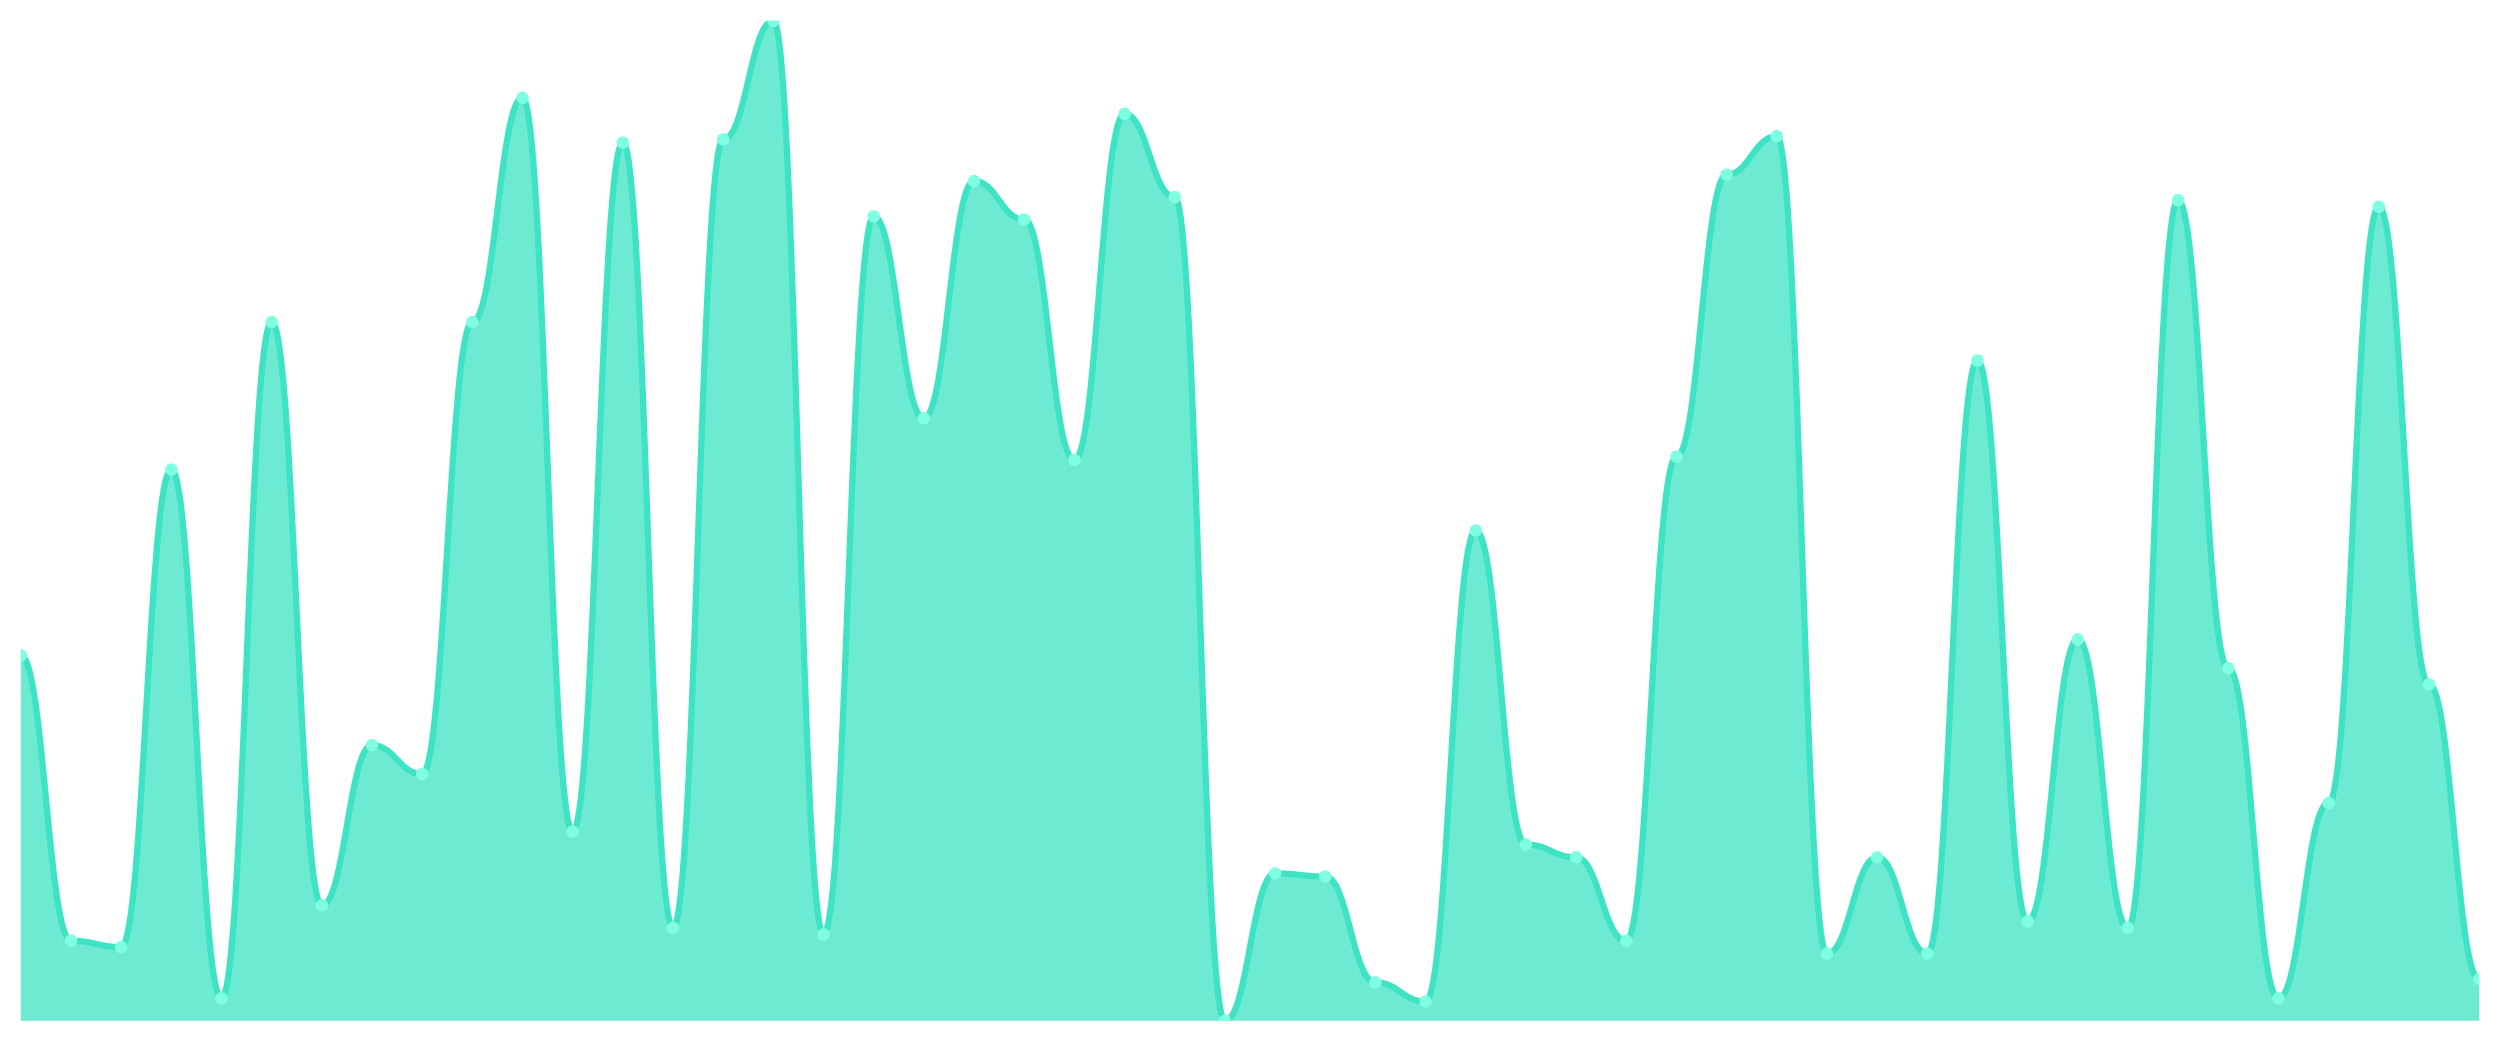
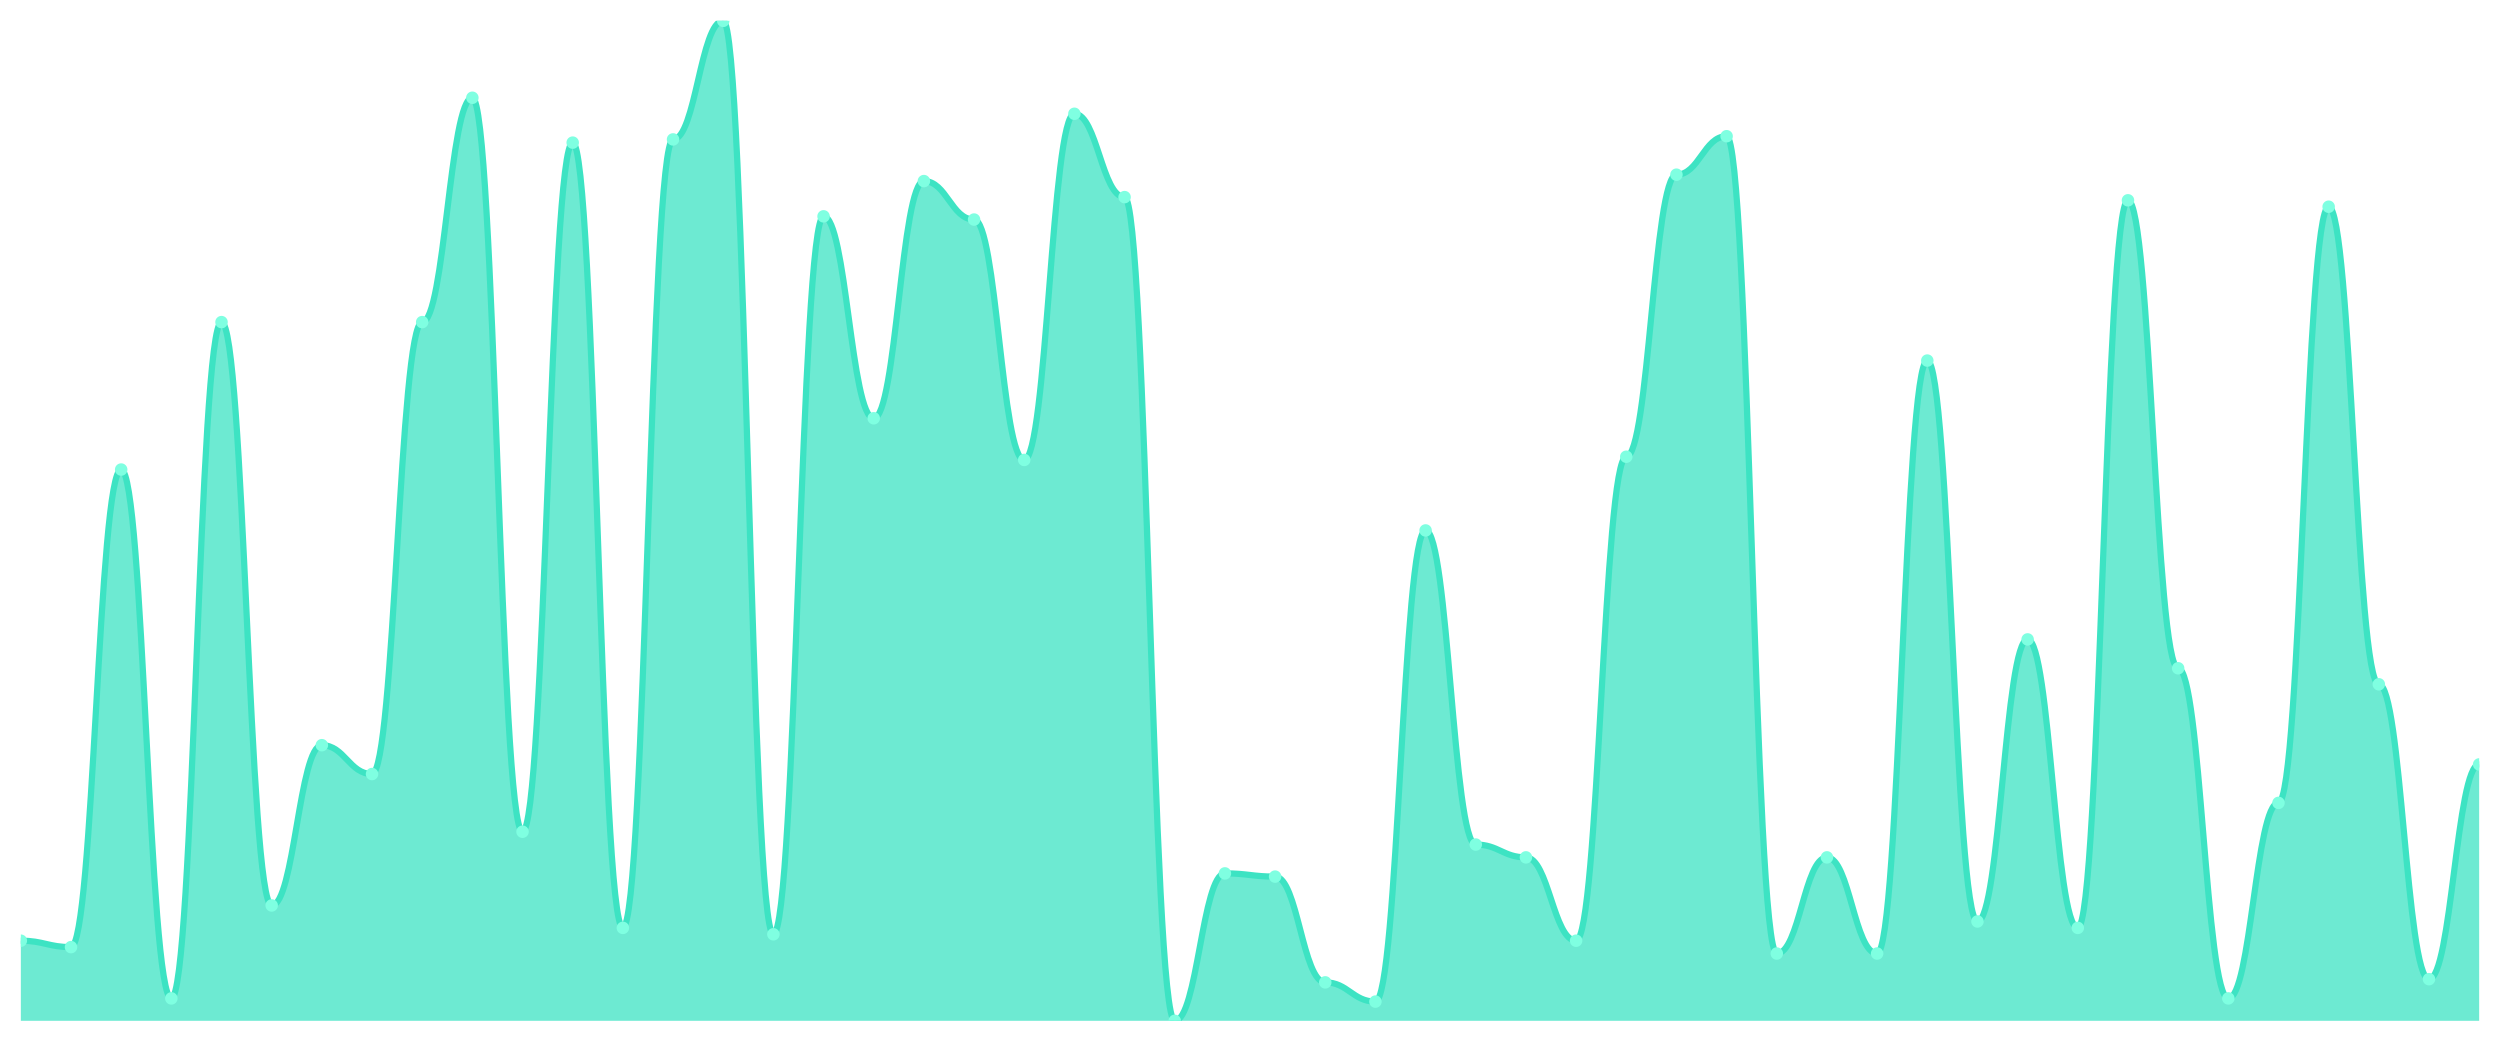
<svg xmlns="http://www.w3.org/2000/svg" viewBox="0 0 1200 500" width="1200" height="500">
  <defs>
    <clipPath id="c">
      <rect x="10" y="10" width="1180" height="480" />
    </clipPath>
  </defs>
  <rect width="1200" height="500" fill="none" />
  <g clip-path="url(#c)">
-     <path d="M 10,490 L 10,314.615 C 20.837,314.615 23.245,451.538 34.082,451.538 C 44.918,451.538 47.327,454.615 58.163,454.615 C 69,454.615 71.408,225.385 82.245,225.385 C 93.082,225.385 95.49,479.231 106.327,479.231 C 117.163,479.231 119.571,154.615 130.408,154.615 C 141.245,154.615 143.653,434.615 154.49,434.615 C 165.327,434.615 167.735,357.692 178.571,357.692 C 189.408,357.692 191.816,371.538 202.653,371.538 C 213.49,371.538 215.898,154.615 226.735,154.615 C 237.571,154.615 239.98,46.923 250.816,46.923 C 261.653,46.923 264.061,399.231 274.898,399.231 C 285.735,399.231 288.143,68.462 298.98,68.462 C 309.816,68.462 312.224,445.385 323.061,445.385 C 333.898,445.385 336.306,66.923 347.143,66.923 C 357.98,66.923 360.388,10 371.224,10 C 382.061,10 384.469,448.462 395.306,448.462 C 406.143,448.462 408.551,103.846 419.388,103.846 C 430.224,103.846 432.633,200.769 443.469,200.769 C 454.306,200.769 456.714,86.923 467.551,86.923 C 478.388,86.923 480.796,105.385 491.633,105.385 C 502.469,105.385 504.878,220.769 515.714,220.769 C 526.551,220.769 528.959,54.615 539.796,54.615 C 550.633,54.615 553.041,94.615 563.878,94.615 C 574.714,94.615 577.122,490 587.959,490 C 598.796,490 601.204,419.231 612.041,419.231 C 622.878,419.231 625.286,420.769 636.122,420.769 C 646.959,420.769 649.367,471.538 660.204,471.538 C 671.041,471.538 673.449,480.769 684.286,480.769 C 695.122,480.769 697.531,254.615 708.367,254.615 C 719.204,254.615 721.612,405.385 732.449,405.385 C 743.286,405.385 745.694,411.538 756.531,411.538 C 767.367,411.538 769.776,451.538 780.612,451.538 C 791.449,451.538 793.857,219.231 804.694,219.231 C 815.531,219.231 817.939,83.846 828.776,83.846 C 839.612,83.846 842.02,65.385 852.857,65.385 C 863.694,65.385 866.102,457.692 876.939,457.692 C 887.776,457.692 890.184,411.538 901.02,411.538 C 911.857,411.538 914.265,457.692 925.102,457.692 C 935.939,457.692 938.347,173.077 949.184,173.077 C 960.02,173.077 962.429,442.308 973.265,442.308 C 984.102,442.308 986.51,306.923 997.347,306.923 C 1008.184,306.923 1010.592,445.385 1021.429,445.385 C 1032.265,445.385 1034.673,96.154 1045.51,96.154 C 1056.347,96.154 1058.755,320.769 1069.592,320.769 C 1080.429,320.769 1082.837,479.231 1093.673,479.231 C 1104.51,479.231 1106.918,385.385 1117.755,385.385 C 1128.592,385.385 1131,99.231 1141.837,99.231 C 1152.673,99.231 1155.082,328.462 1165.918,328.462 C 1176.755,328.462 1179.163,470 1190,470 L 1190,490 Z" fill="rgba(61,227,195,0.75)" />
-     <path d="M 10,314.615 C 20.837,314.615 23.245,451.538 34.082,451.538 C 44.918,451.538 47.327,454.615 58.163,454.615 C 69,454.615 71.408,225.385 82.245,225.385 C 93.082,225.385 95.49,479.231 106.327,479.231 C 117.163,479.231 119.571,154.615 130.408,154.615 C 141.245,154.615 143.653,434.615 154.49,434.615 C 165.327,434.615 167.735,357.692 178.571,357.692 C 189.408,357.692 191.816,371.538 202.653,371.538 C 213.49,371.538 215.898,154.615 226.735,154.615 C 237.571,154.615 239.98,46.923 250.816,46.923 C 261.653,46.923 264.061,399.231 274.898,399.231 C 285.735,399.231 288.143,68.462 298.98,68.462 C 309.816,68.462 312.224,445.385 323.061,445.385 C 333.898,445.385 336.306,66.923 347.143,66.923 C 357.98,66.923 360.388,10 371.224,10 C 382.061,10 384.469,448.462 395.306,448.462 C 406.143,448.462 408.551,103.846 419.388,103.846 C 430.224,103.846 432.633,200.769 443.469,200.769 C 454.306,200.769 456.714,86.923 467.551,86.923 C 478.388,86.923 480.796,105.385 491.633,105.385 C 502.469,105.385 504.878,220.769 515.714,220.769 C 526.551,220.769 528.959,54.615 539.796,54.615 C 550.633,54.615 553.041,94.615 563.878,94.615 C 574.714,94.615 577.122,490 587.959,490 C 598.796,490 601.204,419.231 612.041,419.231 C 622.878,419.231 625.286,420.769 636.122,420.769 C 646.959,420.769 649.367,471.538 660.204,471.538 C 671.041,471.538 673.449,480.769 684.286,480.769 C 695.122,480.769 697.531,254.615 708.367,254.615 C 719.204,254.615 721.612,405.385 732.449,405.385 C 743.286,405.385 745.694,411.538 756.531,411.538 C 767.367,411.538 769.776,451.538 780.612,451.538 C 791.449,451.538 793.857,219.231 804.694,219.231 C 815.531,219.231 817.939,83.846 828.776,83.846 C 839.612,83.846 842.02,65.385 852.857,65.385 C 863.694,65.385 866.102,457.692 876.939,457.692 C 887.776,457.692 890.184,411.538 901.02,411.538 C 911.857,411.538 914.265,457.692 925.102,457.692 C 935.939,457.692 938.347,173.077 949.184,173.077 C 960.02,173.077 962.429,442.308 973.265,442.308 C 984.102,442.308 986.51,306.923 997.347,306.923 C 1008.184,306.923 1010.592,445.385 1021.429,445.385 C 1032.265,445.385 1034.673,96.154 1045.51,96.154 C 1056.347,96.154 1058.755,320.769 1069.592,320.769 C 1080.429,320.769 1082.837,479.231 1093.673,479.231 C 1104.51,479.231 1106.918,385.385 1117.755,385.385 C 1128.592,385.385 1131,99.231 1141.837,99.231 C 1152.673,99.231 1155.082,328.462 1165.918,328.462 C 1176.755,328.462 1179.163,470 1190,470" fill="none" stroke="#3de3c3" stroke-width="3" stroke-linecap="round" stroke-linejoin="round" />
-     <circle cx="10" cy="314.615" r="3" fill="#7fffe1" />
-     <circle cx="34.082" cy="451.538" r="3" fill="#7fffe1" />
-     <circle cx="58.163" cy="454.615" r="3" fill="#7fffe1" />
-     <circle cx="82.245" cy="225.385" r="3" fill="#7fffe1" />
-     <circle cx="106.327" cy="479.231" r="3" fill="#7fffe1" />
-     <circle cx="130.408" cy="154.615" r="3" fill="#7fffe1" />
-     <circle cx="154.49" cy="434.615" r="3" fill="#7fffe1" />
-     <circle cx="178.571" cy="357.692" r="3" fill="#7fffe1" />
-     <circle cx="202.653" cy="371.538" r="3" fill="#7fffe1" />
-     <circle cx="226.735" cy="154.615" r="3" fill="#7fffe1" />
-     <circle cx="250.816" cy="46.923" r="3" fill="#7fffe1" />
-     <circle cx="274.898" cy="399.231" r="3" fill="#7fffe1" />
-     <circle cx="298.98" cy="68.462" r="3" fill="#7fffe1" />
-     <circle cx="323.061" cy="445.385" r="3" fill="#7fffe1" />
-     <circle cx="347.143" cy="66.923" r="3" fill="#7fffe1" />
-     <circle cx="371.224" cy="10" r="3" fill="#7fffe1" />
-     <circle cx="395.306" cy="448.462" r="3" fill="#7fffe1" />
-     <circle cx="419.388" cy="103.846" r="3" fill="#7fffe1" />
-     <circle cx="443.469" cy="200.769" r="3" fill="#7fffe1" />
-     <circle cx="467.551" cy="86.923" r="3" fill="#7fffe1" />
-     <circle cx="491.633" cy="105.385" r="3" fill="#7fffe1" />
-     <circle cx="515.714" cy="220.769" r="3" fill="#7fffe1" />
-     <circle cx="539.796" cy="54.615" r="3" fill="#7fffe1" />
-     <circle cx="563.878" cy="94.615" r="3" fill="#7fffe1" />
-     <circle cx="587.959" cy="490" r="3" fill="#7fffe1" />
-     <circle cx="612.041" cy="419.231" r="3" fill="#7fffe1" />
-     <circle cx="636.122" cy="420.769" r="3" fill="#7fffe1" />
-     <circle cx="660.204" cy="471.538" r="3" fill="#7fffe1" />
-     <circle cx="684.286" cy="480.769" r="3" fill="#7fffe1" />
-     <circle cx="708.367" cy="254.615" r="3" fill="#7fffe1" />
-     <circle cx="732.449" cy="405.385" r="3" fill="#7fffe1" />
-     <circle cx="756.531" cy="411.538" r="3" fill="#7fffe1" />
-     <circle cx="780.612" cy="451.538" r="3" fill="#7fffe1" />
-     <circle cx="804.694" cy="219.231" r="3" fill="#7fffe1" />
-     <circle cx="828.776" cy="83.846" r="3" fill="#7fffe1" />
-     <circle cx="852.857" cy="65.385" r="3" fill="#7fffe1" />
-     <circle cx="876.939" cy="457.692" r="3" fill="#7fffe1" />
-     <circle cx="901.02" cy="411.538" r="3" fill="#7fffe1" />
-     <circle cx="925.102" cy="457.692" r="3" fill="#7fffe1" />
-     <circle cx="949.184" cy="173.077" r="3" fill="#7fffe1" />
-     <circle cx="973.265" cy="442.308" r="3" fill="#7fffe1" />
-     <circle cx="997.347" cy="306.923" r="3" fill="#7fffe1" />
-     <circle cx="1021.429" cy="445.385" r="3" fill="#7fffe1" />
-     <circle cx="1045.51" cy="96.154" r="3" fill="#7fffe1" />
-     <circle cx="1069.592" cy="320.769" r="3" fill="#7fffe1" />
-     <circle cx="1093.673" cy="479.231" r="3" fill="#7fffe1" />
-     <circle cx="1117.755" cy="385.385" r="3" fill="#7fffe1" />
-     <circle cx="1141.837" cy="99.231" r="3" fill="#7fffe1" />
-     <circle cx="1165.918" cy="328.462" r="3" fill="#7fffe1" />
-     <circle cx="1190" cy="470" r="3" fill="#7fffe1" />
+     <path d="M 10,490 L 10,451.538 C 20.837,451.538 23.245,454.615 34.082,454.615 C 44.918,454.615 47.327,225.385 58.163,225.385 C 69,225.385 71.408,479.231 82.245,479.231 C 93.082,479.231 95.49,154.615 106.327,154.615 C 117.163,154.615 119.571,434.615 130.408,434.615 C 141.245,434.615 143.653,357.692 154.49,357.692 C 165.327,357.692 167.735,371.538 178.571,371.538 C 189.408,371.538 191.816,154.615 202.653,154.615 C 213.49,154.615 215.898,46.923 226.735,46.923 C 237.571,46.923 239.98,399.231 250.816,399.231 C 261.653,399.231 264.061,68.462 274.898,68.462 C 285.735,68.462 288.143,445.385 298.98,445.385 C 309.816,445.385 312.224,66.923 323.061,66.923 C 333.898,66.923 336.306,10 347.143,10 C 357.98,10 360.388,448.462 371.224,448.462 C 382.061,448.462 384.469,103.846 395.306,103.846 C 406.143,103.846 408.551,200.769 419.388,200.769 C 430.224,200.769 432.633,86.923 443.469,86.923 C 454.306,86.923 456.714,105.385 467.551,105.385 C 478.388,105.385 480.796,220.769 491.633,220.769 C 502.469,220.769 504.878,54.615 515.714,54.615 C 526.551,54.615 528.959,94.615 539.796,94.615 C 550.633,94.615 553.041,490 563.878,490 C 574.714,490 577.122,419.231 587.959,419.231 C 598.796,419.231 601.204,420.769 612.041,420.769 C 622.878,420.769 625.286,471.538 636.122,471.538 C 646.959,471.538 649.367,480.769 660.204,480.769 C 671.041,480.769 673.449,254.615 684.286,254.615 C 695.122,254.615 697.531,405.385 708.367,405.385 C 719.204,405.385 721.612,411.538 732.449,411.538 C 743.286,411.538 745.694,451.538 756.531,451.538 C 767.367,451.538 769.776,219.231 780.612,219.231 C 791.449,219.231 793.857,83.846 804.694,83.846 C 815.531,83.846 817.939,65.385 828.776,65.385 C 839.612,65.385 842.02,457.692 852.857,457.692 C 863.694,457.692 866.102,411.538 876.939,411.538 C 887.776,411.538 890.184,457.692 901.02,457.692 C 911.857,457.692 914.265,173.077 925.102,173.077 C 935.939,173.077 938.347,442.308 949.184,442.308 C 960.02,442.308 962.429,306.923 973.265,306.923 C 984.102,306.923 986.51,445.385 997.347,445.385 C 1008.184,445.385 1010.592,96.154 1021.429,96.154 C 1032.265,96.154 1034.673,320.769 1045.51,320.769 C 1056.347,320.769 1058.755,479.231 1069.592,479.231 C 1080.429,479.231 1082.837,385.385 1093.673,385.385 C 1104.51,385.385 1106.918,99.231 1117.755,99.231 C 1128.592,99.231 1131,328.462 1141.837,328.462 C 1152.673,328.462 1155.082,470 1165.918,470 C 1176.755,470 1179.163,366.923 1190,366.923 L 1190,490 Z" fill="rgba(61,227,195,0.75)" />
+     <path d="M 10,451.538 C 20.837,451.538 23.245,454.615 34.082,454.615 C 44.918,454.615 47.327,225.385 58.163,225.385 C 69,225.385 71.408,479.231 82.245,479.231 C 93.082,479.231 95.49,154.615 106.327,154.615 C 117.163,154.615 119.571,434.615 130.408,434.615 C 141.245,434.615 143.653,357.692 154.49,357.692 C 165.327,357.692 167.735,371.538 178.571,371.538 C 189.408,371.538 191.816,154.615 202.653,154.615 C 213.49,154.615 215.898,46.923 226.735,46.923 C 237.571,46.923 239.98,399.231 250.816,399.231 C 261.653,399.231 264.061,68.462 274.898,68.462 C 285.735,68.462 288.143,445.385 298.98,445.385 C 309.816,445.385 312.224,66.923 323.061,66.923 C 333.898,66.923 336.306,10 347.143,10 C 357.98,10 360.388,448.462 371.224,448.462 C 382.061,448.462 384.469,103.846 395.306,103.846 C 406.143,103.846 408.551,200.769 419.388,200.769 C 430.224,200.769 432.633,86.923 443.469,86.923 C 454.306,86.923 456.714,105.385 467.551,105.385 C 478.388,105.385 480.796,220.769 491.633,220.769 C 502.469,220.769 504.878,54.615 515.714,54.615 C 526.551,54.615 528.959,94.615 539.796,94.615 C 550.633,94.615 553.041,490 563.878,490 C 574.714,490 577.122,419.231 587.959,419.231 C 598.796,419.231 601.204,420.769 612.041,420.769 C 622.878,420.769 625.286,471.538 636.122,471.538 C 646.959,471.538 649.367,480.769 660.204,480.769 C 671.041,480.769 673.449,254.615 684.286,254.615 C 695.122,254.615 697.531,405.385 708.367,405.385 C 719.204,405.385 721.612,411.538 732.449,411.538 C 743.286,411.538 745.694,451.538 756.531,451.538 C 767.367,451.538 769.776,219.231 780.612,219.231 C 791.449,219.231 793.857,83.846 804.694,83.846 C 815.531,83.846 817.939,65.385 828.776,65.385 C 839.612,65.385 842.02,457.692 852.857,457.692 C 863.694,457.692 866.102,411.538 876.939,411.538 C 887.776,411.538 890.184,457.692 901.02,457.692 C 911.857,457.692 914.265,173.077 925.102,173.077 C 935.939,173.077 938.347,442.308 949.184,442.308 C 960.02,442.308 962.429,306.923 973.265,306.923 C 984.102,306.923 986.51,445.385 997.347,445.385 C 1008.184,445.385 1010.592,96.154 1021.429,96.154 C 1032.265,96.154 1034.673,320.769 1045.51,320.769 C 1056.347,320.769 1058.755,479.231 1069.592,479.231 C 1080.429,479.231 1082.837,385.385 1093.673,385.385 C 1104.51,385.385 1106.918,99.231 1117.755,99.231 C 1128.592,99.231 1131,328.462 1141.837,328.462 C 1152.673,328.462 1155.082,470 1165.918,470 C 1176.755,470 1179.163,366.923 1190,366.923" fill="none" stroke="#3de3c3" stroke-width="3" stroke-linecap="round" stroke-linejoin="round" />
+     <circle cx="10" cy="451.538" r="3" fill="#7fffe1" />
+     <circle cx="34.082" cy="454.615" r="3" fill="#7fffe1" />
+     <circle cx="58.163" cy="225.385" r="3" fill="#7fffe1" />
+     <circle cx="82.245" cy="479.231" r="3" fill="#7fffe1" />
+     <circle cx="106.327" cy="154.615" r="3" fill="#7fffe1" />
+     <circle cx="130.408" cy="434.615" r="3" fill="#7fffe1" />
+     <circle cx="154.49" cy="357.692" r="3" fill="#7fffe1" />
+     <circle cx="178.571" cy="371.538" r="3" fill="#7fffe1" />
+     <circle cx="202.653" cy="154.615" r="3" fill="#7fffe1" />
+     <circle cx="226.735" cy="46.923" r="3" fill="#7fffe1" />
+     <circle cx="250.816" cy="399.231" r="3" fill="#7fffe1" />
+     <circle cx="274.898" cy="68.462" r="3" fill="#7fffe1" />
+     <circle cx="298.98" cy="445.385" r="3" fill="#7fffe1" />
+     <circle cx="323.061" cy="66.923" r="3" fill="#7fffe1" />
+     <circle cx="347.143" cy="10" r="3" fill="#7fffe1" />
+     <circle cx="371.224" cy="448.462" r="3" fill="#7fffe1" />
+     <circle cx="395.306" cy="103.846" r="3" fill="#7fffe1" />
+     <circle cx="419.388" cy="200.769" r="3" fill="#7fffe1" />
+     <circle cx="443.469" cy="86.923" r="3" fill="#7fffe1" />
+     <circle cx="467.551" cy="105.385" r="3" fill="#7fffe1" />
+     <circle cx="491.633" cy="220.769" r="3" fill="#7fffe1" />
+     <circle cx="515.714" cy="54.615" r="3" fill="#7fffe1" />
+     <circle cx="539.796" cy="94.615" r="3" fill="#7fffe1" />
+     <circle cx="563.878" cy="490" r="3" fill="#7fffe1" />
+     <circle cx="587.959" cy="419.231" r="3" fill="#7fffe1" />
+     <circle cx="612.041" cy="420.769" r="3" fill="#7fffe1" />
+     <circle cx="636.122" cy="471.538" r="3" fill="#7fffe1" />
+     <circle cx="660.204" cy="480.769" r="3" fill="#7fffe1" />
+     <circle cx="684.286" cy="254.615" r="3" fill="#7fffe1" />
+     <circle cx="708.367" cy="405.385" r="3" fill="#7fffe1" />
+     <circle cx="732.449" cy="411.538" r="3" fill="#7fffe1" />
+     <circle cx="756.531" cy="451.538" r="3" fill="#7fffe1" />
+     <circle cx="780.612" cy="219.231" r="3" fill="#7fffe1" />
+     <circle cx="804.694" cy="83.846" r="3" fill="#7fffe1" />
+     <circle cx="828.776" cy="65.385" r="3" fill="#7fffe1" />
+     <circle cx="852.857" cy="457.692" r="3" fill="#7fffe1" />
+     <circle cx="876.939" cy="411.538" r="3" fill="#7fffe1" />
+     <circle cx="901.02" cy="457.692" r="3" fill="#7fffe1" />
+     <circle cx="925.102" cy="173.077" r="3" fill="#7fffe1" />
+     <circle cx="949.184" cy="442.308" r="3" fill="#7fffe1" />
+     <circle cx="973.265" cy="306.923" r="3" fill="#7fffe1" />
+     <circle cx="997.347" cy="445.385" r="3" fill="#7fffe1" />
+     <circle cx="1021.429" cy="96.154" r="3" fill="#7fffe1" />
+     <circle cx="1045.51" cy="320.769" r="3" fill="#7fffe1" />
+     <circle cx="1069.592" cy="479.231" r="3" fill="#7fffe1" />
+     <circle cx="1093.673" cy="385.385" r="3" fill="#7fffe1" />
+     <circle cx="1117.755" cy="99.231" r="3" fill="#7fffe1" />
+     <circle cx="1141.837" cy="328.462" r="3" fill="#7fffe1" />
+     <circle cx="1165.918" cy="470" r="3" fill="#7fffe1" />
+     <circle cx="1190" cy="366.923" r="3" fill="#7fffe1" />
  </g>
</svg>
